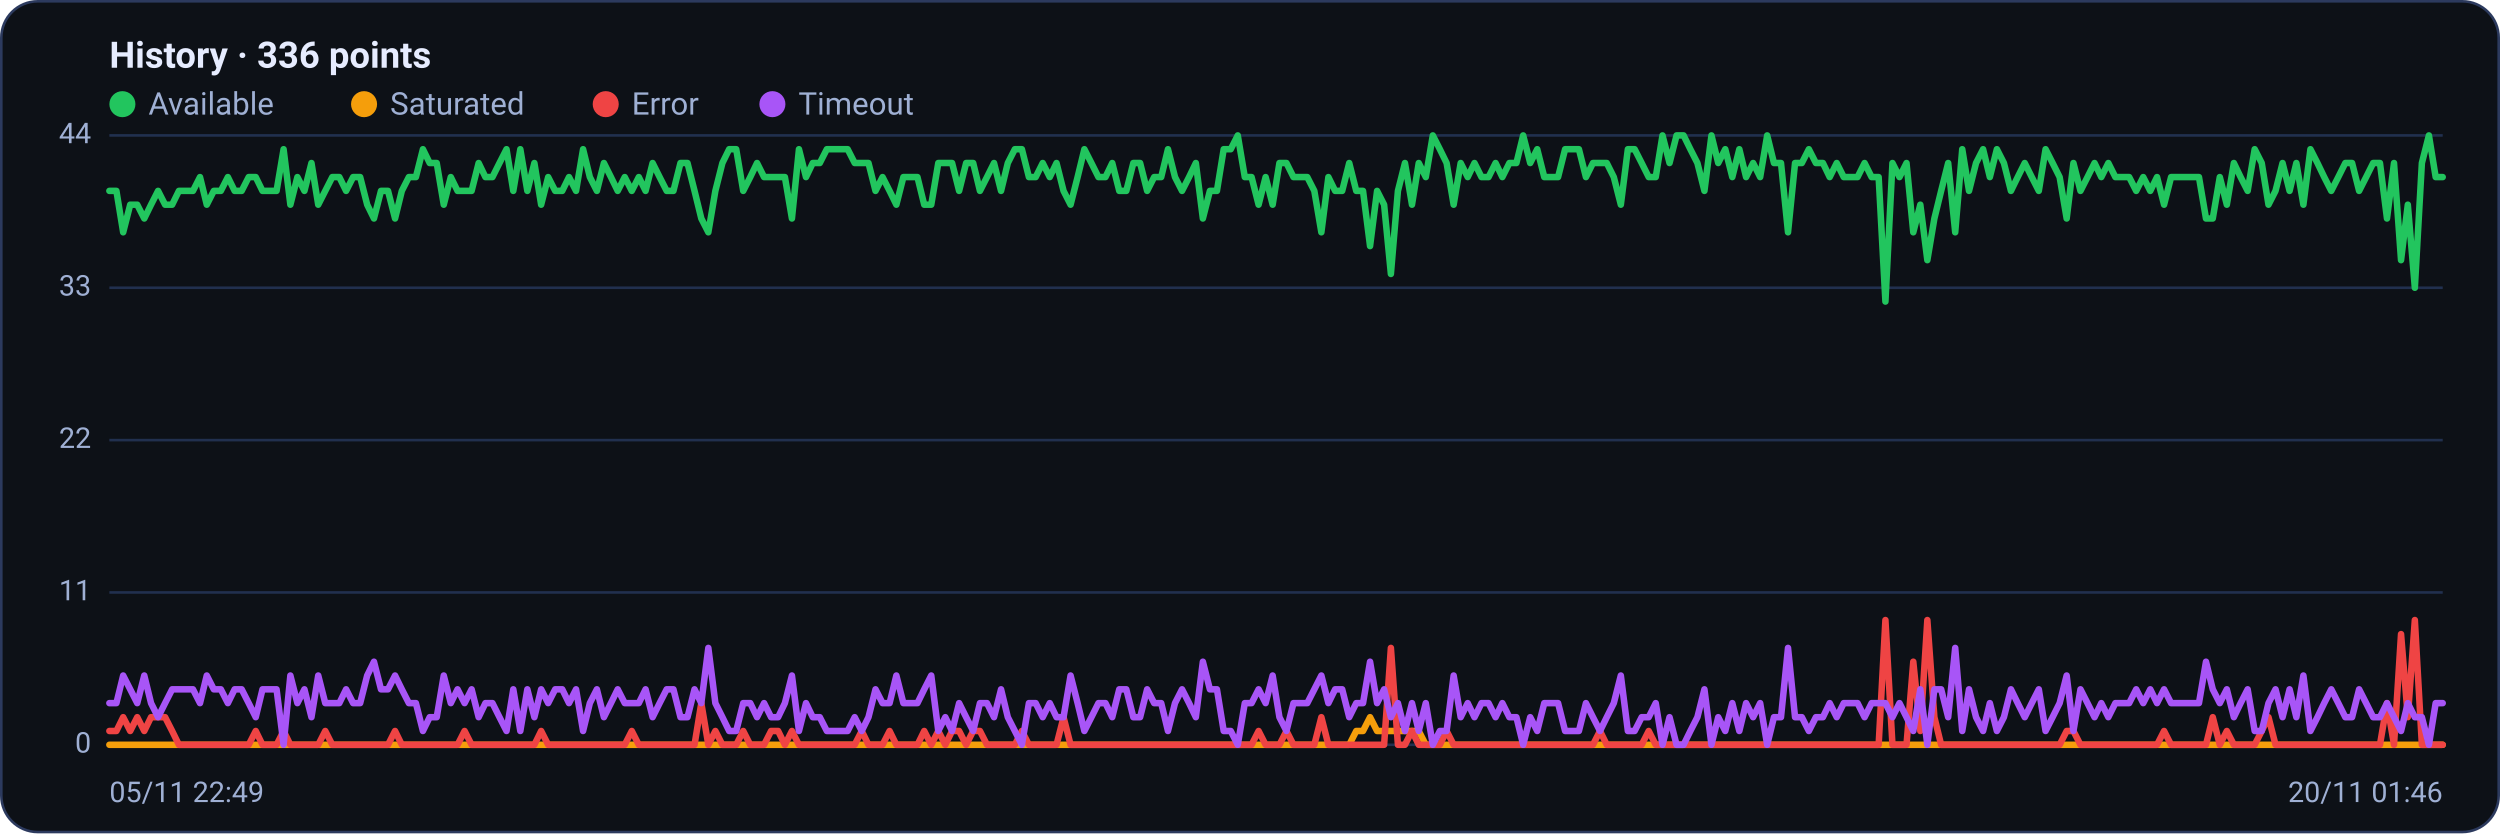
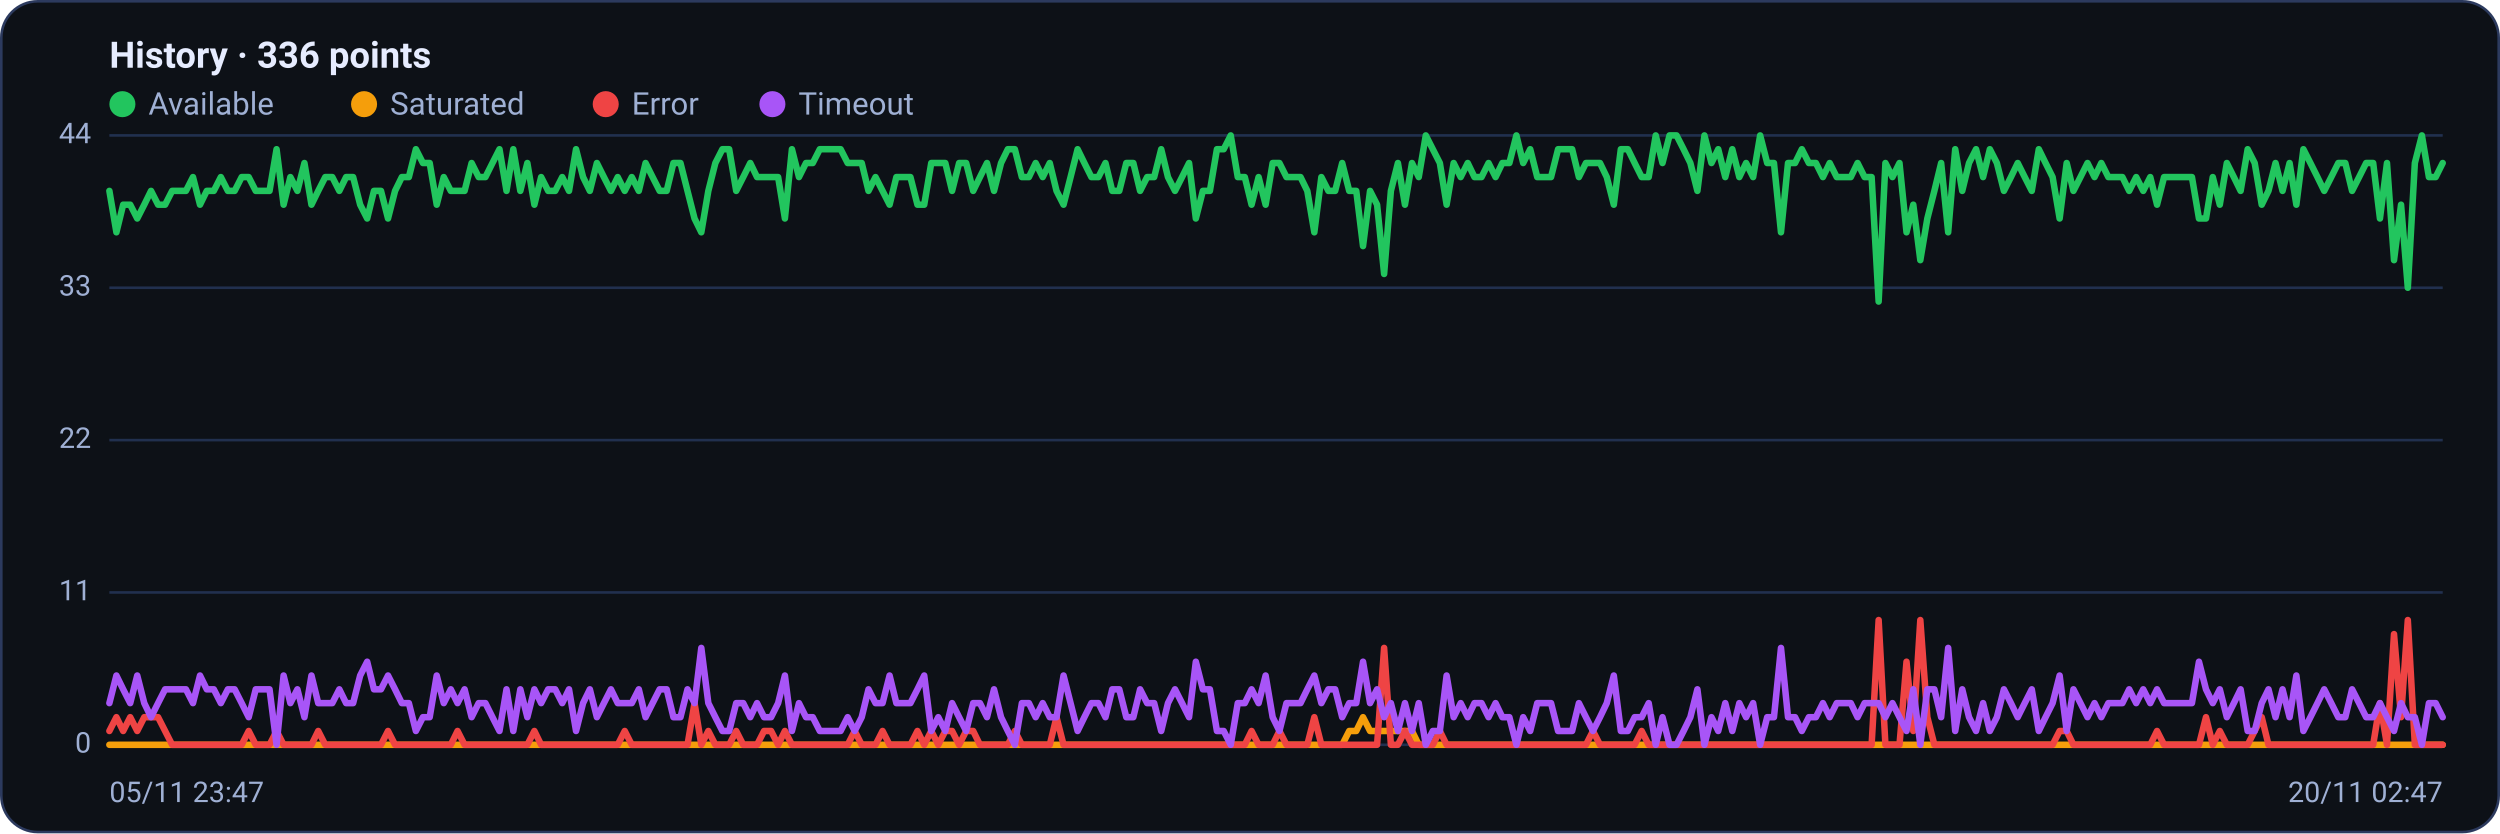
<svg xmlns="http://www.w3.org/2000/svg" viewBox="0 0 960 320" width="960" height="320" font-family="Segoe UI, system-ui, -apple-system, Roboto, Helvetica, Arial, sans-serif" role="img" aria-label="Availability history per region">
  <rect x="0.5" y="0.5" width="959" height="319" rx="14" fill="#0d1117" stroke="#2c3a5e" />
  <text x="42" y="26" font-size="14" font-weight="600" fill="#e6ecff">History · 336 points</text>
  <circle cx="47" cy="40" r="5" fill="#22c55e" />
  <text x="57" y="44" font-size="12" fill="#9fb0d4">Available</text>
  <circle cx="139.8" cy="40" r="5" fill="#f59e0b" />
  <text x="149.8" y="44" font-size="12" fill="#9fb0d4">Saturated</text>
  <circle cx="232.6" cy="40" r="5" fill="#ef4444" />
  <text x="242.6" y="44" font-size="12" fill="#9fb0d4">Error</text>
  <circle cx="296.6" cy="40" r="5" fill="#a855f7" />
  <text x="306.6" y="44" font-size="12" fill="#9fb0d4">Timeout</text>
  <line x1="42" y1="286.0" x2="938" y2="286.0" stroke="#21304f" stroke-width="1" />
  <text x="35" y="289.0" text-anchor="end" font-size="11" fill="#9fb0d4">0</text>
  <line x1="42" y1="227.5" x2="938" y2="227.5" stroke="#21304f" stroke-width="1" />
  <text x="35" y="230.5" text-anchor="end" font-size="11" fill="#9fb0d4">11</text>
  <line x1="42" y1="169.0" x2="938" y2="169.0" stroke="#21304f" stroke-width="1" />
  <text x="35" y="172.0" text-anchor="end" font-size="11" fill="#9fb0d4">22</text>
  <line x1="42" y1="110.5" x2="938" y2="110.5" stroke="#21304f" stroke-width="1" />
  <text x="35" y="113.5" text-anchor="end" font-size="11" fill="#9fb0d4">33</text>
  <line x1="42" y1="52.0" x2="938" y2="52.0" stroke="#21304f" stroke-width="1" />
  <text x="35" y="55.0" text-anchor="end" font-size="11" fill="#9fb0d4">44</text>
-   <polyline fill="none" stroke="#22c55e" stroke-width="2.5" stroke-linejoin="round" stroke-linecap="round" points="42.0,73.3 44.7,73.3 47.3,89.2 50.0,78.6 52.7,78.6 55.4,83.9 58.0,78.6 60.7,73.3 63.4,78.6 66.1,78.6 68.7,73.3 71.4,73.3 74.1,73.3 76.8,68.0 79.4,78.6 82.1,73.3 84.8,73.3 87.5,68.0 90.1,73.3 92.8,73.3 95.5,68.0 98.2,68.0 100.8,73.3 103.5,73.3 106.2,73.3 108.9,57.3 111.5,78.6 114.2,68.0 116.9,73.3 119.6,62.6 122.2,78.6 124.9,73.3 127.6,68.0 130.3,68.0 132.9,73.3 135.6,68.0 138.3,68.0 141.0,78.6 143.6,83.9 146.3,73.3 149.0,73.3 151.7,83.9 154.3,73.3 157.0,68.0 159.7,68.0 162.4,57.3 165.0,62.6 167.7,62.6 170.4,78.6 173.1,68.0 175.7,73.3 178.4,73.3 181.1,73.3 183.8,62.6 186.4,68.0 189.1,68.0 191.8,62.6 194.5,57.3 197.1,73.3 199.8,57.3 202.5,73.3 205.2,62.6 207.8,78.6 210.5,68.0 213.2,73.3 215.9,73.3 218.5,68.0 221.2,73.3 223.9,57.3 226.5,68.0 229.2,73.3 231.9,62.6 234.6,68.0 237.2,73.3 239.9,68.0 242.6,73.3 245.3,68.0 247.9,73.3 250.6,62.6 253.3,68.0 256.0,73.3 258.6,73.3 261.3,62.6 264.0,62.6 266.7,73.3 269.3,83.9 272.0,89.2 274.7,73.3 277.4,62.6 280.0,57.3 282.7,57.3 285.4,73.3 288.1,68.0 290.7,62.6 293.4,68.0 296.1,68.0 298.8,68.0 301.4,68.0 304.1,83.9 306.8,57.3 309.5,68.0 312.1,62.6 314.8,62.6 317.5,57.3 320.2,57.3 322.8,57.3 325.5,57.3 328.2,62.6 330.9,62.6 333.5,62.6 336.2,73.3 338.9,68.0 341.6,73.3 344.2,78.6 346.9,68.0 349.6,68.0 352.3,68.0 354.9,78.6 357.6,78.6 360.3,62.6 363.0,62.6 365.6,62.6 368.3,73.3 371.0,62.6 373.7,62.6 376.3,73.3 379.0,68.0 381.7,62.6 384.4,73.3 387.0,62.6 389.7,57.3 392.4,57.3 395.1,68.0 397.7,68.0 400.4,62.6 403.1,68.0 405.7,62.6 408.4,73.3 411.1,78.6 413.8,68.0 416.4,57.3 419.1,62.6 421.8,68.0 424.5,68.0 427.1,62.6 429.8,73.3 432.5,73.3 435.2,62.6 437.8,62.6 440.5,73.3 443.2,68.0 445.9,68.0 448.5,57.3 451.2,68.0 453.9,73.3 456.6,68.0 459.2,62.6 461.9,83.9 464.6,73.3 467.3,73.3 469.9,57.3 472.6,57.3 475.3,52.0 478.0,68.0 480.6,68.0 483.3,78.6 486.0,68.0 488.7,78.6 491.3,62.6 494.0,62.6 496.7,68.0 499.4,68.0 502.0,68.0 504.7,73.3 507.4,89.2 510.1,68.0 512.7,73.3 515.4,73.3 518.1,62.6 520.8,73.3 523.4,73.3 526.1,94.5 528.8,73.3 531.5,78.6 534.1,105.2 536.8,73.3 539.5,62.6 542.2,78.6 544.8,62.6 547.5,68.0 550.2,52.0 552.9,57.3 555.5,62.6 558.2,78.6 560.9,62.6 563.6,68.0 566.2,62.6 568.9,68.0 571.6,68.0 574.3,62.6 576.9,68.0 579.6,62.6 582.3,62.6 584.9,52.0 587.6,62.6 590.3,57.3 593.0,68.0 595.6,68.0 598.3,68.0 601.0,57.3 603.7,57.3 606.3,57.3 609.0,68.0 611.7,62.6 614.4,62.6 617.0,62.6 619.7,68.0 622.4,78.6 625.1,57.3 627.7,57.3 630.4,62.6 633.1,68.0 635.8,68.0 638.4,52.0 641.1,62.6 643.8,52.0 646.5,52.0 649.1,57.3 651.8,62.6 654.5,73.3 657.2,52.0 659.8,62.6 662.5,57.3 665.2,68.0 667.9,57.3 670.5,68.0 673.2,62.6 675.9,68.0 678.6,52.0 681.2,62.6 683.9,62.6 686.6,89.2 689.3,62.6 691.9,62.6 694.6,57.3 697.3,62.6 700.0,62.6 702.6,68.0 705.3,62.6 708.0,68.0 710.7,68.0 713.3,68.0 716.0,62.6 718.7,68.0 721.4,68.0 724.0,115.8 726.7,62.6 729.4,68.0 732.1,62.6 734.7,89.2 737.4,78.6 740.1,99.9 742.8,83.9 745.4,73.3 748.1,62.6 750.8,89.2 753.5,57.3 756.1,73.3 758.8,62.6 761.5,57.3 764.1,68.0 766.8,57.3 769.5,62.6 772.2,73.3 774.8,68.0 777.5,62.6 780.2,68.0 782.9,73.3 785.5,57.3 788.2,62.6 790.9,68.0 793.6,83.9 796.2,62.6 798.9,73.3 801.6,68.0 804.3,62.6 806.9,68.0 809.6,62.6 812.3,68.0 815.0,68.0 817.6,68.0 820.3,73.3 823.0,68.0 825.7,73.3 828.3,68.0 831.0,78.6 833.7,68.0 836.4,68.0 839.0,68.0 841.7,68.0 844.4,68.0 847.1,83.9 849.7,83.9 852.4,68.0 855.1,78.6 857.8,62.6 860.4,68.0 863.1,73.3 865.8,57.3 868.5,62.6 871.1,78.6 873.8,73.3 876.5,62.6 879.2,73.3 881.8,62.6 884.5,78.6 887.2,57.3 889.9,62.6 892.5,68.0 895.2,73.3 897.9,68.0 900.6,62.6 903.2,62.6 905.9,73.3 908.6,68.0 911.3,62.6 913.9,62.6 916.6,83.9 919.3,62.6 922.0,99.9 924.6,78.6 927.3,110.5 930.0,62.6 932.7,52.0 935.3,68.0 938.0,68.0" />
-   <polyline fill="none" stroke="#f59e0b" stroke-width="2.5" stroke-linejoin="round" stroke-linecap="round" points="42.0,286.0 44.7,286.0 47.3,286.0 50.0,286.0 52.7,286.0 55.4,286.0 58.0,286.0 60.7,286.0 63.4,286.0 66.1,286.0 68.7,286.0 71.4,286.0 74.1,286.0 76.8,286.0 79.4,286.0 82.1,286.0 84.8,286.0 87.5,286.0 90.1,286.0 92.8,286.0 95.5,286.0 98.2,286.0 100.8,286.0 103.5,286.0 106.2,286.0 108.9,286.0 111.5,286.0 114.2,286.0 116.9,286.0 119.6,286.0 122.2,286.0 124.9,286.0 127.6,286.0 130.3,286.0 132.9,286.0 135.6,286.0 138.3,286.0 141.0,286.0 143.6,286.0 146.3,286.0 149.0,286.0 151.7,286.0 154.3,286.0 157.0,286.0 159.7,286.0 162.4,286.0 165.0,286.0 167.7,286.0 170.4,286.0 173.1,286.0 175.7,286.0 178.4,286.0 181.1,286.0 183.8,286.0 186.4,286.0 189.1,286.0 191.8,286.0 194.5,286.0 197.1,286.0 199.8,286.0 202.5,286.0 205.2,286.0 207.8,286.0 210.5,286.0 213.2,286.0 215.9,286.0 218.5,286.0 221.2,286.0 223.9,286.0 226.5,286.0 229.2,286.0 231.9,286.0 234.6,286.0 237.2,286.0 239.9,286.0 242.6,286.0 245.3,286.0 247.9,286.0 250.6,286.0 253.3,286.0 256.0,286.0 258.6,286.0 261.3,286.0 264.0,286.0 266.7,286.0 269.3,286.0 272.0,286.0 274.7,286.0 277.4,286.0 280.0,286.0 282.7,286.0 285.4,286.0 288.1,286.0 290.7,286.0 293.4,286.0 296.1,286.0 298.8,286.0 301.4,286.0 304.1,286.0 306.8,286.0 309.5,286.0 312.1,286.0 314.8,286.0 317.5,286.0 320.2,286.0 322.8,286.0 325.5,286.0 328.2,286.0 330.9,286.0 333.5,286.0 336.2,286.0 338.9,286.0 341.6,286.0 344.2,286.0 346.9,286.0 349.6,286.0 352.3,286.0 354.9,286.0 357.6,286.0 360.3,286.0 363.0,286.0 365.6,286.0 368.3,286.0 371.0,286.0 373.7,286.0 376.3,286.0 379.0,286.0 381.7,286.0 384.4,286.0 387.0,286.0 389.7,286.0 392.4,286.0 395.1,286.0 397.7,286.0 400.4,286.0 403.1,286.0 405.7,286.0 408.4,286.0 411.1,286.0 413.8,286.0 416.4,286.0 419.1,286.0 421.8,286.0 424.5,286.0 427.1,286.0 429.8,286.0 432.5,286.0 435.2,286.0 437.8,286.0 440.5,286.0 443.2,286.0 445.9,286.0 448.5,286.0 451.2,286.0 453.9,286.0 456.6,286.0 459.2,286.0 461.9,286.0 464.6,286.0 467.3,286.0 469.9,286.0 472.6,286.0 475.3,286.0 478.0,286.0 480.6,286.0 483.3,286.0 486.0,286.0 488.7,286.0 491.3,286.0 494.0,286.0 496.7,286.0 499.4,286.0 502.0,286.0 504.7,286.0 507.4,286.0 510.1,286.0 512.7,286.0 515.4,286.0 518.1,286.0 520.8,280.7 523.4,280.7 526.1,275.4 528.8,280.7 531.5,280.7 534.1,280.7 536.8,280.7 539.5,280.7 542.2,280.7 544.8,280.7 547.5,286.0 550.2,286.0 552.9,286.0 555.5,286.0 558.2,286.0 560.9,286.0 563.6,286.0 566.2,286.0 568.9,286.0 571.6,286.0 574.3,286.0 576.9,286.0 579.6,286.0 582.3,286.0 584.9,286.0 587.6,286.0 590.3,286.0 593.0,286.0 595.6,286.0 598.3,286.0 601.0,286.0 603.7,286.0 606.3,286.0 609.0,286.0 611.7,286.0 614.4,286.0 617.0,286.0 619.7,286.0 622.4,286.0 625.1,286.0 627.7,286.0 630.4,286.0 633.1,286.0 635.8,286.0 638.4,286.0 641.1,286.0 643.8,286.0 646.5,286.0 649.1,286.0 651.8,286.0 654.5,286.0 657.2,286.0 659.8,286.0 662.5,286.0 665.2,286.0 667.9,286.0 670.5,286.0 673.2,286.0 675.9,286.0 678.6,286.0 681.2,286.0 683.9,286.0 686.6,286.0 689.3,286.0 691.9,286.0 694.6,286.0 697.3,286.0 700.0,286.0 702.6,286.0 705.3,286.0 708.0,286.0 710.7,286.0 713.3,286.0 716.0,286.0 718.7,286.0 721.4,286.0 724.0,286.0 726.7,286.0 729.4,286.0 732.1,286.0 734.7,286.0 737.4,286.0 740.1,286.0 742.8,286.0 745.4,286.0 748.1,286.0 750.8,286.0 753.5,286.0 756.1,286.0 758.8,286.0 761.5,286.0 764.1,286.0 766.8,286.0 769.5,286.0 772.2,286.0 774.8,286.0 777.5,286.0 780.2,286.0 782.9,286.0 785.5,286.0 788.2,286.0 790.9,286.0 793.6,286.0 796.2,286.0 798.9,286.0 801.6,286.0 804.3,286.0 806.9,286.0 809.6,286.0 812.3,286.0 815.0,286.0 817.6,286.0 820.3,286.0 823.0,286.0 825.7,286.0 828.3,286.0 831.0,286.0 833.7,286.0 836.4,286.0 839.0,286.0 841.7,286.0 844.4,286.0 847.1,286.0 849.7,286.0 852.4,286.0 855.1,286.0 857.8,286.0 860.4,286.0 863.1,286.0 865.8,286.0 868.5,286.0 871.1,286.0 873.8,286.0 876.5,286.0 879.2,286.0 881.8,286.0 884.5,286.0 887.2,286.0 889.9,286.0 892.5,286.0 895.2,286.0 897.9,286.0 900.6,286.0 903.2,286.0 905.9,286.0 908.6,286.0 911.3,286.0 913.9,286.0 916.6,286.0 919.3,286.0 922.0,286.0 924.6,286.0 927.3,286.0 930.0,286.0 932.7,286.0 935.3,286.0 938.0,286.0" />
-   <polyline fill="none" stroke="#ef4444" stroke-width="2.5" stroke-linejoin="round" stroke-linecap="round" points="42.0,280.7 44.7,280.7 47.3,275.4 50.0,280.7 52.7,275.4 55.4,280.7 58.0,275.4 60.7,275.4 63.4,275.4 66.1,280.7 68.7,286.0 71.4,286.0 74.1,286.0 76.8,286.0 79.4,286.0 82.1,286.0 84.8,286.0 87.5,286.0 90.1,286.0 92.8,286.0 95.5,286.0 98.2,280.7 100.8,286.0 103.5,286.0 106.2,286.0 108.9,280.7 111.5,286.0 114.2,286.0 116.9,286.0 119.6,286.0 122.2,286.0 124.9,280.7 127.6,286.0 130.3,286.0 132.9,286.0 135.6,286.0 138.3,286.0 141.0,286.0 143.6,286.0 146.3,286.0 149.0,286.0 151.7,280.7 154.3,286.0 157.0,286.0 159.7,286.0 162.4,286.0 165.0,286.0 167.7,286.0 170.4,286.0 173.1,286.0 175.7,286.0 178.4,280.7 181.1,286.0 183.8,286.0 186.4,286.0 189.1,286.0 191.8,286.0 194.5,286.0 197.1,286.0 199.8,286.0 202.5,286.0 205.2,286.0 207.8,280.7 210.5,286.0 213.2,286.0 215.9,286.0 218.5,286.0 221.2,286.0 223.9,286.0 226.5,286.0 229.2,286.0 231.9,286.0 234.6,286.0 237.2,286.0 239.9,286.0 242.6,280.7 245.3,286.0 247.9,286.0 250.6,286.0 253.3,286.0 256.0,286.0 258.6,286.0 261.3,286.0 264.0,286.0 266.7,286.0 269.3,270.0 272.0,286.0 274.7,280.7 277.4,286.0 280.0,286.0 282.7,286.0 285.4,280.7 288.1,286.0 290.7,286.0 293.4,286.0 296.1,280.7 298.8,280.7 301.4,286.0 304.1,280.7 306.8,286.0 309.5,286.0 312.1,286.0 314.8,286.0 317.5,286.0 320.2,286.0 322.8,286.0 325.5,286.0 328.2,286.0 330.9,280.7 333.5,286.0 336.2,286.0 338.9,286.0 341.6,280.7 344.2,286.0 346.9,286.0 349.6,286.0 352.3,286.0 354.9,280.7 357.6,286.0 360.3,280.7 363.0,286.0 365.6,280.7 368.3,280.7 371.0,286.0 373.7,280.7 376.3,280.7 379.0,286.0 381.7,286.0 384.4,286.0 387.0,286.0 389.7,286.0 392.4,280.7 395.1,286.0 397.7,286.0 400.4,286.0 403.1,286.0 405.7,286.0 408.4,275.4 411.1,286.0 413.8,286.0 416.4,286.0 419.1,286.0 421.8,286.0 424.5,286.0 427.1,286.0 429.8,286.0 432.5,286.0 435.2,286.0 437.8,286.0 440.5,286.0 443.2,286.0 445.9,286.0 448.5,286.0 451.2,286.0 453.9,286.0 456.6,286.0 459.2,286.0 461.9,286.0 464.6,286.0 467.3,286.0 469.9,286.0 472.6,286.0 475.3,286.0 478.0,286.0 480.6,286.0 483.3,280.7 486.0,286.0 488.7,286.0 491.3,286.0 494.0,280.7 496.7,286.0 499.4,286.0 502.0,286.0 504.7,286.0 507.4,275.4 510.1,286.0 512.7,286.0 515.4,286.0 518.1,286.0 520.8,286.0 523.4,286.0 526.1,286.0 528.8,286.0 531.5,286.0 534.1,248.8 536.8,286.0 539.5,286.0 542.2,280.7 544.8,286.0 547.5,286.0 550.2,286.0 552.9,286.0 555.5,280.7 558.2,286.0 560.9,286.0 563.6,286.0 566.2,286.0 568.9,286.0 571.6,286.0 574.3,286.0 576.9,286.0 579.6,286.0 582.3,286.0 584.9,286.0 587.6,286.0 590.3,286.0 593.0,286.0 595.6,286.0 598.3,286.0 601.0,286.0 603.7,286.0 606.3,286.0 609.0,286.0 611.7,286.0 614.4,280.7 617.0,286.0 619.7,286.0 622.4,286.0 625.1,286.0 627.7,286.0 630.4,286.0 633.1,280.7 635.8,286.0 638.4,286.0 641.1,286.0 643.8,286.0 646.5,286.0 649.1,286.0 651.8,286.0 654.5,286.0 657.2,286.0 659.8,286.0 662.5,286.0 665.2,286.0 667.9,286.0 670.5,286.0 673.2,286.0 675.9,286.0 678.6,286.0 681.2,286.0 683.9,286.0 686.6,286.0 689.3,286.0 691.9,286.0 694.6,286.0 697.3,286.0 700.0,286.0 702.6,286.0 705.3,286.0 708.0,286.0 710.7,286.0 713.3,286.0 716.0,286.0 718.7,286.0 721.4,286.0 724.0,238.1 726.7,286.0 729.4,286.0 732.1,286.0 734.7,254.1 737.4,280.7 740.1,238.1 742.8,275.4 745.4,286.0 748.1,286.0 750.8,286.0 753.5,286.0 756.1,286.0 758.8,286.0 761.5,286.0 764.1,286.0 766.8,286.0 769.5,286.0 772.2,286.0 774.8,286.0 777.5,286.0 780.2,286.0 782.9,286.0 785.5,286.0 788.2,286.0 790.9,286.0 793.6,280.7 796.2,280.7 798.9,286.0 801.6,286.0 804.3,286.0 806.9,286.0 809.6,286.0 812.3,286.0 815.0,286.0 817.6,286.0 820.3,286.0 823.0,286.0 825.7,286.0 828.3,286.0 831.0,280.7 833.7,286.0 836.4,286.0 839.0,286.0 841.7,286.0 844.4,286.0 847.1,286.0 849.7,275.4 852.4,286.0 855.1,280.7 857.8,286.0 860.4,286.0 863.1,286.0 865.8,286.0 868.5,280.7 871.1,275.4 873.8,286.0 876.5,286.0 879.2,286.0 881.8,286.0 884.5,286.0 887.2,286.0 889.9,286.0 892.5,286.0 895.2,286.0 897.9,286.0 900.6,286.0 903.2,286.0 905.9,286.0 908.6,286.0 911.3,286.0 913.9,286.0 916.6,270.0 919.3,286.0 922.0,243.5 924.6,275.4 927.3,238.1 930.0,286.0 932.7,286.0 935.3,286.0 938.0,286.0" />
-   <polyline fill="none" stroke="#a855f7" stroke-width="2.5" stroke-linejoin="round" stroke-linecap="round" points="42.0,270.0 44.7,270.0 47.3,259.4 50.0,264.7 52.7,270.0 55.4,259.4 58.0,270.0 60.7,275.4 63.4,270.0 66.1,264.7 68.7,264.7 71.4,264.7 74.1,264.7 76.8,270.0 79.4,259.4 82.1,264.7 84.8,264.7 87.5,270.0 90.1,264.7 92.8,264.7 95.5,270.0 98.2,275.4 100.8,264.7 103.5,264.7 106.2,264.7 108.9,286.0 111.5,259.4 114.2,270.0 116.9,264.7 119.6,275.4 122.2,259.4 124.9,270.0 127.6,270.0 130.3,270.0 132.9,264.7 135.6,270.0 138.3,270.0 141.0,259.4 143.6,254.1 146.3,264.7 149.0,264.7 151.7,259.4 154.3,264.7 157.0,270.0 159.7,270.0 162.4,280.7 165.0,275.4 167.7,275.4 170.4,259.4 173.1,270.0 175.7,264.7 178.4,270.0 181.1,264.7 183.8,275.4 186.4,270.0 189.1,270.0 191.8,275.4 194.5,280.7 197.1,264.7 199.8,280.7 202.5,264.7 205.2,275.4 207.8,264.7 210.5,270.0 213.2,264.7 215.9,264.7 218.5,270.0 221.2,264.7 223.9,280.7 226.5,270.0 229.2,264.7 231.9,275.4 234.6,270.0 237.2,264.7 239.9,270.0 242.6,270.0 245.3,270.0 247.9,264.7 250.6,275.4 253.3,270.0 256.0,264.7 258.6,264.7 261.3,275.4 264.0,275.4 266.7,264.7 269.3,270.0 272.0,248.8 274.7,270.0 277.4,275.4 280.0,280.7 282.7,280.7 285.4,270.0 288.1,270.0 290.7,275.4 293.4,270.0 296.1,275.4 298.8,275.4 301.4,270.0 304.1,259.4 306.8,280.7 309.5,270.0 312.1,275.4 314.8,275.4 317.5,280.7 320.2,280.7 322.8,280.7 325.5,280.7 328.2,275.4 330.9,280.7 333.5,275.4 336.2,264.7 338.9,270.0 341.6,270.0 344.2,259.4 346.9,270.0 349.6,270.0 352.3,270.0 354.9,264.7 357.6,259.4 360.3,280.7 363.0,275.4 365.6,280.7 368.3,270.0 371.0,275.4 373.7,280.7 376.3,270.0 379.0,270.0 381.7,275.4 384.4,264.7 387.0,275.4 389.7,280.7 392.4,286.0 395.1,270.0 397.7,270.0 400.4,275.4 403.1,270.0 405.7,275.4 408.4,275.4 411.1,259.4 413.8,270.0 416.4,280.7 419.1,275.4 421.8,270.0 424.5,270.0 427.1,275.4 429.8,264.7 432.5,264.7 435.2,275.4 437.8,275.4 440.5,264.7 443.2,270.0 445.9,270.0 448.5,280.7 451.2,270.0 453.9,264.7 456.6,270.0 459.2,275.4 461.9,254.1 464.6,264.7 467.3,264.7 469.9,280.7 472.6,280.7 475.3,286.0 478.0,270.0 480.6,270.0 483.3,264.7 486.0,270.0 488.7,259.4 491.3,275.4 494.0,280.7 496.7,270.0 499.4,270.0 502.0,270.0 504.7,264.7 507.4,259.4 510.1,270.0 512.7,264.7 515.4,264.7 518.1,275.4 520.8,270.0 523.4,270.0 526.1,254.1 528.8,270.0 531.5,264.7 534.1,275.4 536.8,270.0 539.5,280.7 542.2,270.0 544.8,280.7 547.5,270.0 550.2,286.0 552.9,280.7 555.5,280.7 558.2,259.4 560.9,275.4 563.6,270.0 566.2,275.4 568.9,270.0 571.6,270.0 574.3,275.4 576.9,270.0 579.6,275.4 582.3,275.4 584.9,286.0 587.6,275.4 590.3,280.7 593.0,270.0 595.6,270.0 598.3,270.0 601.0,280.7 603.7,280.7 606.3,280.7 609.0,270.0 611.7,275.4 614.4,280.7 617.0,275.4 619.7,270.0 622.4,259.4 625.1,280.7 627.7,280.7 630.4,275.4 633.1,275.4 635.8,270.0 638.4,286.0 641.1,275.4 643.8,286.0 646.5,286.0 649.1,280.7 651.8,275.4 654.5,264.7 657.2,286.0 659.8,275.4 662.5,280.7 665.2,270.0 667.9,280.7 670.5,270.0 673.2,275.4 675.9,270.0 678.6,286.0 681.2,275.4 683.9,275.4 686.6,248.8 689.3,275.4 691.9,275.4 694.6,280.7 697.3,275.4 700.0,275.4 702.6,270.0 705.3,275.4 708.0,270.0 710.7,270.0 713.3,270.0 716.0,275.4 718.7,270.0 721.4,270.0 724.0,270.0 726.7,275.4 729.4,270.0 732.1,275.4 734.7,280.7 737.4,264.7 740.1,286.0 742.8,264.7 745.4,264.7 748.1,275.4 750.8,248.8 753.5,280.7 756.1,264.7 758.8,275.4 761.5,280.7 764.1,270.0 766.8,280.7 769.5,275.4 772.2,264.7 774.8,270.0 777.5,275.4 780.2,270.0 782.9,264.7 785.5,280.7 788.2,275.4 790.9,270.0 793.6,259.4 796.2,280.7 798.9,264.7 801.6,270.0 804.3,275.4 806.9,270.0 809.6,275.4 812.3,270.0 815.0,270.0 817.6,270.0 820.3,264.7 823.0,270.0 825.7,264.7 828.3,270.0 831.0,264.7 833.7,270.0 836.4,270.0 839.0,270.0 841.7,270.0 844.4,270.0 847.1,254.1 849.7,264.7 852.4,270.0 855.1,264.7 857.8,275.4 860.4,270.0 863.1,264.7 865.8,280.7 868.5,280.7 871.1,270.0 873.8,264.7 876.5,275.4 879.2,264.7 881.8,275.4 884.5,259.4 887.2,280.7 889.9,275.4 892.5,270.0 895.2,264.7 897.9,270.0 900.6,275.4 903.2,275.4 905.9,264.7 908.6,270.0 911.3,275.4 913.9,275.4 916.6,270.0 919.3,275.4 922.0,280.7 924.6,270.0 927.3,275.4 930.0,275.4 932.7,286.0 935.3,270.0 938.0,270.0" />
-   <text x="42" y="308" font-size="11" fill="#9fb0d4">05/11 22:49</text>
-   <text x="938" y="308" text-anchor="end" font-size="11" fill="#9fb0d4">20/11 01:46</text>
+   <polyline fill="none" stroke="#22c55e" stroke-width="2.5" stroke-linejoin="round" stroke-linecap="round" points="42.0,73.3 44.7,89.2 47.3,78.6 50.0,78.6 52.7,83.9 55.4,78.6 58.0,73.3 60.7,78.6 63.4,78.6 66.1,73.3 68.7,73.3 71.4,73.3 74.1,68.0 76.8,78.6 79.4,73.3 82.1,73.3 84.8,68.0 87.5,73.3 90.1,73.3 92.8,68.0 95.5,68.0 98.2,73.3 100.8,73.3 103.5,73.3 106.2,57.3 108.9,78.6 111.5,68.0 114.2,73.3 116.9,62.6 119.6,78.6 122.2,73.3 124.9,68.0 127.6,68.0 130.3,73.3 132.9,68.0 135.6,68.0 138.3,78.6 141.0,83.9 143.6,73.3 146.3,73.3 149.0,83.9 151.7,73.3 154.3,68.0 157.0,68.0 159.7,57.3 162.4,62.6 165.0,62.6 167.7,78.6 170.4,68.0 173.1,73.3 175.7,73.3 178.4,73.3 181.1,62.6 183.8,68.0 186.4,68.0 189.1,62.6 191.8,57.3 194.5,73.3 197.1,57.3 199.8,73.3 202.5,62.6 205.2,78.6 207.8,68.0 210.5,73.3 213.2,73.3 215.9,68.0 218.5,73.3 221.2,57.3 223.9,68.0 226.5,73.3 229.2,62.6 231.9,68.0 234.6,73.3 237.2,68.0 239.9,73.3 242.6,68.0 245.3,73.3 247.9,62.6 250.6,68.0 253.3,73.3 256.0,73.3 258.6,62.6 261.3,62.6 264.0,73.3 266.7,83.9 269.3,89.2 272.0,73.3 274.7,62.6 277.4,57.3 280.0,57.3 282.7,73.3 285.4,68.0 288.1,62.6 290.7,68.0 293.4,68.0 296.1,68.0 298.8,68.0 301.4,83.9 304.1,57.3 306.8,68.0 309.5,62.6 312.1,62.6 314.8,57.3 317.5,57.3 320.2,57.3 322.8,57.3 325.5,62.6 328.2,62.6 330.9,62.6 333.5,73.3 336.2,68.0 338.9,73.3 341.6,78.6 344.2,68.0 346.9,68.0 349.6,68.0 352.3,78.6 354.9,78.6 357.6,62.6 360.3,62.6 363.0,62.6 365.6,73.3 368.3,62.6 371.0,62.6 373.7,73.3 376.3,68.0 379.0,62.6 381.7,73.3 384.4,62.6 387.0,57.3 389.7,57.3 392.4,68.0 395.1,68.0 397.7,62.6 400.4,68.0 403.1,62.6 405.7,73.3 408.4,78.6 411.1,68.0 413.8,57.3 416.4,62.6 419.1,68.0 421.8,68.0 424.5,62.6 427.1,73.3 429.8,73.3 432.5,62.6 435.2,62.6 437.8,73.3 440.5,68.0 443.2,68.0 445.9,57.3 448.5,68.0 451.2,73.3 453.9,68.0 456.6,62.6 459.2,83.9 461.9,73.3 464.6,73.3 467.3,57.3 469.9,57.3 472.6,52.0 475.3,68.0 478.0,68.0 480.6,78.6 483.3,68.0 486.0,78.6 488.7,62.6 491.3,62.6 494.0,68.0 496.7,68.0 499.4,68.0 502.0,73.3 504.7,89.2 507.4,68.0 510.1,73.3 512.7,73.3 515.4,62.6 518.1,73.3 520.8,73.3 523.4,94.5 526.1,73.3 528.8,78.6 531.5,105.2 534.1,73.3 536.8,62.6 539.5,78.6 542.2,62.6 544.8,68.0 547.5,52.0 550.2,57.3 552.9,62.6 555.5,78.6 558.2,62.6 560.9,68.0 563.6,62.6 566.2,68.0 568.9,68.0 571.6,62.6 574.3,68.0 576.9,62.6 579.6,62.6 582.3,52.0 584.9,62.6 587.6,57.3 590.3,68.0 593.0,68.0 595.6,68.0 598.3,57.3 601.0,57.3 603.7,57.3 606.3,68.0 609.0,62.6 611.7,62.6 614.4,62.6 617.0,68.0 619.7,78.6 622.4,57.3 625.1,57.3 627.7,62.6 630.4,68.0 633.1,68.0 635.8,52.0 638.4,62.6 641.1,52.0 643.8,52.0 646.5,57.3 649.1,62.6 651.8,73.3 654.5,52.0 657.2,62.6 659.8,57.3 662.5,68.0 665.2,57.3 667.9,68.0 670.5,62.6 673.2,68.0 675.9,52.0 678.6,62.6 681.2,62.6 683.9,89.2 686.6,62.6 689.3,62.6 691.9,57.3 694.6,62.6 697.3,62.6 700.0,68.0 702.6,62.6 705.3,68.0 708.0,68.0 710.7,68.0 713.3,62.6 716.0,68.0 718.7,68.0 721.4,115.8 724.0,62.6 726.7,68.0 729.4,62.6 732.1,89.2 734.7,78.6 737.4,99.9 740.1,83.9 742.8,73.3 745.4,62.6 748.1,89.2 750.8,57.3 753.5,73.3 756.1,62.6 758.8,57.3 761.5,68.0 764.1,57.3 766.8,62.6 769.5,73.3 772.2,68.0 774.8,62.6 777.5,68.0 780.2,73.3 782.9,57.3 785.5,62.6 788.2,68.0 790.9,83.9 793.6,62.6 796.2,73.3 798.9,68.0 801.6,62.6 804.3,68.0 806.9,62.6 809.6,68.0 812.3,68.0 815.0,68.0 817.6,73.3 820.3,68.0 823.0,73.3 825.7,68.0 828.3,78.6 831.0,68.0 833.7,68.0 836.4,68.0 839.0,68.0 841.7,68.0 844.4,83.9 847.1,83.9 849.7,68.0 852.4,78.6 855.1,62.6 857.8,68.0 860.4,73.3 863.1,57.3 865.8,62.6 868.5,78.6 871.1,73.3 873.8,62.6 876.5,73.3 879.2,62.6 881.8,78.6 884.5,57.3 887.2,62.6 889.9,68.0 892.5,73.3 895.2,68.0 897.9,62.6 900.6,62.6 903.2,73.3 905.9,68.0 908.6,62.6 911.3,62.6 913.9,83.9 916.6,62.6 919.3,99.9 922.0,78.6 924.6,110.5 927.3,62.6 930.0,52.0 932.7,68.0 935.3,68.0 938.0,62.6" />
+   <polyline fill="none" stroke="#f59e0b" stroke-width="2.5" stroke-linejoin="round" stroke-linecap="round" points="42.0,286.0 44.7,286.0 47.3,286.0 50.0,286.0 52.7,286.0 55.4,286.0 58.0,286.0 60.7,286.0 63.4,286.0 66.1,286.0 68.7,286.0 71.4,286.0 74.1,286.0 76.8,286.0 79.4,286.0 82.1,286.0 84.8,286.0 87.5,286.0 90.1,286.0 92.8,286.0 95.5,286.0 98.2,286.0 100.8,286.0 103.5,286.0 106.2,286.0 108.9,286.0 111.5,286.0 114.2,286.0 116.9,286.0 119.6,286.0 122.2,286.0 124.9,286.0 127.6,286.0 130.3,286.0 132.9,286.0 135.6,286.0 138.3,286.0 141.0,286.0 143.6,286.0 146.3,286.0 149.0,286.0 151.7,286.0 154.3,286.0 157.0,286.0 159.7,286.0 162.4,286.0 165.0,286.0 167.7,286.0 170.4,286.0 173.1,286.0 175.7,286.0 178.4,286.0 181.1,286.0 183.8,286.0 186.4,286.0 189.1,286.0 191.8,286.0 194.5,286.0 197.1,286.0 199.8,286.0 202.5,286.0 205.2,286.0 207.8,286.0 210.5,286.0 213.2,286.0 215.9,286.0 218.5,286.0 221.2,286.0 223.9,286.0 226.5,286.0 229.2,286.0 231.9,286.0 234.6,286.0 237.2,286.0 239.9,286.0 242.6,286.0 245.3,286.0 247.9,286.0 250.6,286.0 253.3,286.0 256.0,286.0 258.6,286.0 261.3,286.0 264.0,286.0 266.7,286.0 269.3,286.0 272.0,286.0 274.7,286.0 277.4,286.0 280.0,286.0 282.7,286.0 285.4,286.0 288.1,286.0 290.7,286.0 293.4,286.0 296.1,286.0 298.8,286.0 301.4,286.0 304.1,286.0 306.8,286.0 309.5,286.0 312.1,286.0 314.8,286.0 317.5,286.0 320.2,286.0 322.8,286.0 325.5,286.0 328.2,286.0 330.9,286.0 333.5,286.0 336.2,286.0 338.9,286.0 341.6,286.0 344.2,286.0 346.9,286.0 349.6,286.0 352.3,286.0 354.9,286.0 357.6,286.0 360.3,286.0 363.0,286.0 365.6,286.0 368.3,286.0 371.0,286.0 373.7,286.0 376.3,286.0 379.0,286.0 381.7,286.0 384.4,286.0 387.0,286.0 389.7,286.0 392.4,286.0 395.1,286.0 397.7,286.0 400.4,286.0 403.1,286.0 405.7,286.0 408.4,286.0 411.1,286.0 413.8,286.0 416.4,286.0 419.1,286.0 421.8,286.0 424.5,286.0 427.1,286.0 429.8,286.0 432.5,286.0 435.2,286.0 437.8,286.0 440.5,286.0 443.2,286.0 445.9,286.0 448.5,286.0 451.2,286.0 453.9,286.0 456.6,286.0 459.2,286.0 461.9,286.0 464.6,286.0 467.3,286.0 469.9,286.0 472.6,286.0 475.3,286.0 478.0,286.0 480.6,286.0 483.3,286.0 486.0,286.0 488.7,286.0 491.3,286.0 494.0,286.0 496.7,286.0 499.4,286.0 502.0,286.0 504.7,286.0 507.4,286.0 510.1,286.0 512.7,286.0 515.4,286.0 518.1,280.7 520.8,280.7 523.4,275.4 526.1,280.7 528.8,280.7 531.5,280.7 534.1,280.7 536.8,280.7 539.5,280.7 542.2,280.7 544.8,286.0 547.5,286.0 550.2,286.0 552.9,286.0 555.5,286.0 558.2,286.0 560.9,286.0 563.6,286.0 566.2,286.0 568.9,286.0 571.6,286.0 574.3,286.0 576.9,286.0 579.6,286.0 582.3,286.0 584.9,286.0 587.6,286.0 590.3,286.0 593.0,286.0 595.6,286.0 598.3,286.0 601.0,286.0 603.7,286.0 606.3,286.0 609.0,286.0 611.7,286.0 614.4,286.0 617.0,286.0 619.7,286.0 622.4,286.0 625.1,286.0 627.7,286.0 630.4,286.0 633.1,286.0 635.8,286.0 638.4,286.0 641.1,286.0 643.8,286.0 646.5,286.0 649.1,286.0 651.8,286.0 654.5,286.0 657.2,286.0 659.8,286.0 662.5,286.0 665.2,286.0 667.9,286.0 670.5,286.0 673.2,286.0 675.9,286.0 678.6,286.0 681.2,286.0 683.9,286.0 686.6,286.0 689.3,286.0 691.9,286.0 694.6,286.0 697.3,286.0 700.0,286.0 702.6,286.0 705.3,286.0 708.0,286.0 710.7,286.0 713.3,286.0 716.0,286.0 718.7,286.0 721.4,286.0 724.0,286.0 726.7,286.0 729.4,286.0 732.1,286.0 734.7,286.0 737.4,286.0 740.1,286.0 742.8,286.0 745.4,286.0 748.1,286.0 750.8,286.0 753.5,286.0 756.1,286.0 758.8,286.0 761.5,286.0 764.1,286.0 766.8,286.0 769.5,286.0 772.2,286.0 774.8,286.0 777.5,286.0 780.2,286.0 782.9,286.0 785.5,286.0 788.2,286.0 790.9,286.0 793.6,286.0 796.2,286.0 798.9,286.0 801.6,286.0 804.3,286.0 806.9,286.0 809.6,286.0 812.3,286.0 815.0,286.0 817.6,286.0 820.3,286.0 823.0,286.0 825.7,286.0 828.3,286.0 831.0,286.0 833.7,286.0 836.4,286.0 839.0,286.0 841.7,286.0 844.4,286.0 847.1,286.0 849.7,286.0 852.4,286.0 855.1,286.0 857.8,286.0 860.4,286.0 863.1,286.0 865.8,286.0 868.5,286.0 871.1,286.0 873.8,286.0 876.5,286.0 879.2,286.0 881.8,286.0 884.5,286.0 887.2,286.0 889.9,286.0 892.5,286.0 895.2,286.0 897.9,286.0 900.6,286.0 903.2,286.0 905.9,286.0 908.6,286.0 911.3,286.0 913.9,286.0 916.6,286.0 919.3,286.0 922.0,286.0 924.6,286.0 927.3,286.0 930.0,286.0 932.7,286.0 935.3,286.0 938.0,286.0" />
+   <polyline fill="none" stroke="#ef4444" stroke-width="2.5" stroke-linejoin="round" stroke-linecap="round" points="42.0,280.7 44.7,275.4 47.3,280.7 50.0,275.4 52.7,280.7 55.4,275.4 58.0,275.4 60.7,275.4 63.4,280.7 66.1,286.0 68.7,286.0 71.4,286.0 74.1,286.0 76.8,286.0 79.4,286.0 82.1,286.0 84.8,286.0 87.5,286.0 90.1,286.0 92.8,286.0 95.5,280.7 98.2,286.0 100.8,286.0 103.5,286.0 106.2,280.7 108.9,286.0 111.5,286.0 114.2,286.0 116.9,286.0 119.6,286.0 122.2,280.7 124.9,286.0 127.6,286.0 130.3,286.0 132.9,286.0 135.6,286.0 138.3,286.0 141.0,286.0 143.6,286.0 146.3,286.0 149.0,280.7 151.7,286.0 154.3,286.0 157.0,286.0 159.7,286.0 162.4,286.0 165.0,286.0 167.7,286.0 170.4,286.0 173.1,286.0 175.7,280.7 178.4,286.0 181.1,286.0 183.8,286.0 186.4,286.0 189.1,286.0 191.8,286.0 194.5,286.0 197.1,286.0 199.8,286.0 202.5,286.0 205.2,280.7 207.8,286.0 210.5,286.0 213.2,286.0 215.9,286.0 218.5,286.0 221.2,286.0 223.9,286.0 226.5,286.0 229.2,286.0 231.9,286.0 234.6,286.0 237.2,286.0 239.9,280.7 242.6,286.0 245.3,286.0 247.9,286.0 250.6,286.0 253.3,286.0 256.0,286.0 258.6,286.0 261.3,286.0 264.0,286.0 266.7,270.0 269.3,286.0 272.0,280.7 274.7,286.0 277.4,286.0 280.0,286.0 282.7,280.7 285.4,286.0 288.1,286.0 290.7,286.0 293.4,280.7 296.1,280.7 298.8,286.0 301.4,280.7 304.1,286.0 306.8,286.0 309.5,286.0 312.1,286.0 314.8,286.0 317.5,286.0 320.2,286.0 322.8,286.0 325.5,286.0 328.2,280.7 330.9,286.0 333.5,286.0 336.2,286.0 338.9,280.7 341.6,286.0 344.2,286.0 346.9,286.0 349.6,286.0 352.3,280.7 354.9,286.0 357.6,280.7 360.3,286.0 363.0,280.7 365.6,280.7 368.3,286.0 371.0,280.7 373.7,280.7 376.3,286.0 379.0,286.0 381.7,286.0 384.4,286.0 387.0,286.0 389.7,280.7 392.4,286.0 395.1,286.0 397.7,286.0 400.4,286.0 403.1,286.0 405.7,275.4 408.4,286.0 411.1,286.0 413.8,286.0 416.4,286.0 419.1,286.0 421.8,286.0 424.5,286.0 427.1,286.0 429.8,286.0 432.5,286.0 435.2,286.0 437.8,286.0 440.5,286.0 443.2,286.0 445.9,286.0 448.5,286.0 451.2,286.0 453.9,286.0 456.6,286.0 459.2,286.0 461.9,286.0 464.6,286.0 467.3,286.0 469.9,286.0 472.6,286.0 475.3,286.0 478.0,286.0 480.6,280.7 483.3,286.0 486.0,286.0 488.7,286.0 491.3,280.7 494.0,286.0 496.7,286.0 499.4,286.0 502.0,286.0 504.7,275.4 507.4,286.0 510.1,286.0 512.7,286.0 515.4,286.0 518.1,286.0 520.8,286.0 523.4,286.0 526.1,286.0 528.8,286.0 531.5,248.8 534.1,286.0 536.8,286.0 539.5,280.7 542.2,286.0 544.8,286.0 547.5,286.0 550.2,286.0 552.9,280.7 555.5,286.0 558.2,286.0 560.9,286.0 563.6,286.0 566.2,286.0 568.9,286.0 571.6,286.0 574.3,286.0 576.9,286.0 579.6,286.0 582.3,286.0 584.9,286.0 587.6,286.0 590.3,286.0 593.0,286.0 595.6,286.0 598.3,286.0 601.0,286.0 603.7,286.0 606.3,286.0 609.0,286.0 611.7,280.7 614.4,286.0 617.0,286.0 619.7,286.0 622.4,286.0 625.1,286.0 627.7,286.0 630.4,280.7 633.1,286.0 635.8,286.0 638.4,286.0 641.1,286.0 643.8,286.0 646.5,286.0 649.1,286.0 651.8,286.0 654.5,286.0 657.2,286.0 659.8,286.0 662.5,286.0 665.2,286.0 667.9,286.0 670.5,286.0 673.2,286.0 675.9,286.0 678.6,286.0 681.2,286.0 683.9,286.0 686.6,286.0 689.3,286.0 691.9,286.0 694.6,286.0 697.3,286.0 700.0,286.0 702.6,286.0 705.3,286.0 708.0,286.0 710.7,286.0 713.3,286.0 716.0,286.0 718.7,286.0 721.4,238.1 724.0,286.0 726.7,286.0 729.4,286.0 732.1,254.1 734.7,280.7 737.4,238.1 740.1,275.4 742.8,286.0 745.4,286.0 748.1,286.0 750.8,286.0 753.5,286.0 756.1,286.0 758.8,286.0 761.5,286.0 764.1,286.0 766.8,286.0 769.5,286.0 772.2,286.0 774.8,286.0 777.5,286.0 780.2,286.0 782.9,286.0 785.5,286.0 788.2,286.0 790.9,280.7 793.6,280.7 796.2,286.0 798.9,286.0 801.6,286.0 804.3,286.0 806.9,286.0 809.6,286.0 812.3,286.0 815.0,286.0 817.6,286.0 820.3,286.0 823.0,286.0 825.7,286.0 828.3,280.7 831.0,286.0 833.7,286.0 836.4,286.0 839.0,286.0 841.7,286.0 844.4,286.0 847.1,275.4 849.7,286.0 852.4,280.7 855.1,286.0 857.8,286.0 860.4,286.0 863.1,286.0 865.8,280.7 868.5,275.4 871.1,286.0 873.8,286.0 876.5,286.0 879.2,286.0 881.8,286.0 884.5,286.0 887.2,286.0 889.9,286.0 892.5,286.0 895.2,286.0 897.9,286.0 900.6,286.0 903.2,286.0 905.9,286.0 908.6,286.0 911.3,286.0 913.9,270.0 916.6,286.0 919.3,243.5 922.0,275.4 924.6,238.1 927.3,286.0 930.0,286.0 932.7,286.0 935.3,286.0 938.0,286.0" />
+   <polyline fill="none" stroke="#a855f7" stroke-width="2.5" stroke-linejoin="round" stroke-linecap="round" points="42.0,270.0 44.7,259.4 47.3,264.7 50.0,270.0 52.7,259.4 55.4,270.0 58.0,275.4 60.7,270.0 63.4,264.7 66.1,264.7 68.7,264.7 71.4,264.7 74.1,270.0 76.8,259.4 79.4,264.7 82.1,264.7 84.8,270.0 87.5,264.7 90.1,264.7 92.8,270.0 95.5,275.4 98.2,264.7 100.8,264.7 103.5,264.7 106.2,286.0 108.9,259.4 111.5,270.0 114.2,264.7 116.9,275.4 119.6,259.4 122.2,270.0 124.9,270.0 127.6,270.0 130.3,264.7 132.9,270.0 135.6,270.0 138.3,259.4 141.0,254.1 143.6,264.7 146.3,264.7 149.0,259.4 151.7,264.7 154.3,270.0 157.0,270.0 159.7,280.7 162.4,275.4 165.0,275.4 167.7,259.4 170.4,270.0 173.1,264.7 175.7,270.0 178.4,264.7 181.1,275.4 183.8,270.0 186.4,270.0 189.1,275.4 191.8,280.7 194.5,264.7 197.1,280.7 199.8,264.7 202.5,275.4 205.2,264.7 207.8,270.0 210.5,264.7 213.2,264.7 215.9,270.0 218.5,264.7 221.2,280.7 223.9,270.0 226.5,264.7 229.2,275.4 231.9,270.0 234.6,264.7 237.2,270.0 239.9,270.0 242.6,270.0 245.3,264.7 247.9,275.4 250.6,270.0 253.3,264.7 256.0,264.7 258.6,275.4 261.3,275.4 264.0,264.7 266.7,270.0 269.3,248.8 272.0,270.0 274.7,275.4 277.4,280.7 280.0,280.7 282.7,270.0 285.4,270.0 288.1,275.4 290.7,270.0 293.4,275.4 296.1,275.4 298.8,270.0 301.4,259.4 304.1,280.7 306.8,270.0 309.5,275.4 312.1,275.4 314.8,280.7 317.5,280.7 320.2,280.7 322.8,280.7 325.5,275.4 328.2,280.7 330.9,275.4 333.5,264.7 336.2,270.0 338.9,270.0 341.6,259.4 344.2,270.0 346.9,270.0 349.6,270.0 352.3,264.7 354.9,259.4 357.6,280.7 360.3,275.4 363.0,280.7 365.6,270.0 368.3,275.4 371.0,280.7 373.7,270.0 376.3,270.0 379.0,275.4 381.7,264.7 384.4,275.4 387.0,280.7 389.7,286.0 392.4,270.0 395.1,270.0 397.7,275.4 400.4,270.0 403.1,275.4 405.7,275.4 408.4,259.4 411.1,270.0 413.8,280.7 416.4,275.4 419.1,270.0 421.8,270.0 424.5,275.4 427.1,264.7 429.8,264.7 432.5,275.4 435.2,275.4 437.8,264.7 440.5,270.0 443.2,270.0 445.9,280.7 448.5,270.0 451.2,264.7 453.9,270.0 456.6,275.4 459.2,254.1 461.9,264.7 464.6,264.7 467.3,280.7 469.9,280.7 472.6,286.0 475.3,270.0 478.0,270.0 480.6,264.7 483.3,270.0 486.0,259.4 488.7,275.4 491.3,280.7 494.0,270.0 496.7,270.0 499.4,270.0 502.0,264.7 504.7,259.4 507.4,270.0 510.1,264.7 512.7,264.7 515.4,275.4 518.1,270.0 520.8,270.0 523.4,254.1 526.1,270.0 528.8,264.7 531.5,275.4 534.1,270.0 536.8,280.7 539.5,270.0 542.2,280.7 544.8,270.0 547.5,286.0 550.2,280.7 552.9,280.7 555.5,259.4 558.2,275.4 560.9,270.0 563.6,275.4 566.2,270.0 568.9,270.0 571.6,275.4 574.3,270.0 576.9,275.4 579.6,275.4 582.3,286.0 584.9,275.4 587.6,280.7 590.3,270.0 593.0,270.0 595.6,270.0 598.3,280.7 601.0,280.7 603.7,280.7 606.3,270.0 609.0,275.4 611.7,280.7 614.4,275.4 617.0,270.0 619.7,259.4 622.4,280.7 625.1,280.7 627.7,275.4 630.4,275.4 633.1,270.0 635.8,286.0 638.4,275.4 641.1,286.0 643.8,286.0 646.5,280.7 649.1,275.4 651.8,264.7 654.5,286.0 657.2,275.4 659.8,280.7 662.5,270.0 665.2,280.7 667.9,270.0 670.5,275.4 673.2,270.0 675.9,286.0 678.6,275.4 681.2,275.4 683.9,248.8 686.6,275.4 689.3,275.4 691.9,280.7 694.6,275.4 697.3,275.4 700.0,270.0 702.6,275.4 705.3,270.0 708.0,270.0 710.7,270.0 713.3,275.4 716.0,270.0 718.7,270.0 721.4,270.0 724.0,275.4 726.7,270.0 729.4,275.4 732.1,280.7 734.7,264.7 737.4,286.0 740.1,264.7 742.8,264.7 745.4,275.4 748.1,248.8 750.8,280.7 753.5,264.7 756.1,275.4 758.8,280.7 761.5,270.0 764.1,280.7 766.8,275.4 769.5,264.7 772.2,270.0 774.8,275.4 777.5,270.0 780.2,264.7 782.9,280.7 785.5,275.4 788.2,270.0 790.9,259.4 793.6,280.7 796.2,264.7 798.9,270.0 801.6,275.4 804.3,270.0 806.9,275.4 809.6,270.0 812.3,270.0 815.0,270.0 817.6,264.7 820.3,270.0 823.0,264.7 825.7,270.0 828.3,264.7 831.0,270.0 833.7,270.0 836.4,270.0 839.0,270.0 841.7,270.0 844.4,254.1 847.1,264.7 849.7,270.0 852.4,264.7 855.1,275.4 857.8,270.0 860.4,264.7 863.1,280.7 865.8,280.7 868.5,270.0 871.1,264.7 873.8,275.4 876.5,264.7 879.2,275.4 881.8,259.4 884.5,280.7 887.2,275.4 889.9,270.0 892.5,264.7 895.2,270.0 897.9,275.4 900.6,275.4 903.2,264.7 905.9,270.0 908.6,275.4 911.3,275.4 913.9,270.0 916.6,275.4 919.3,280.7 922.0,270.0 924.6,275.4 927.3,275.4 930.0,286.0 932.7,270.0 935.3,270.0 938.0,275.4" />
+   <text x="42" y="308" font-size="11" fill="#9fb0d4">05/11 23:47</text>
+   <text x="938" y="308" text-anchor="end" font-size="11" fill="#9fb0d4">20/11 02:47</text>
</svg>
